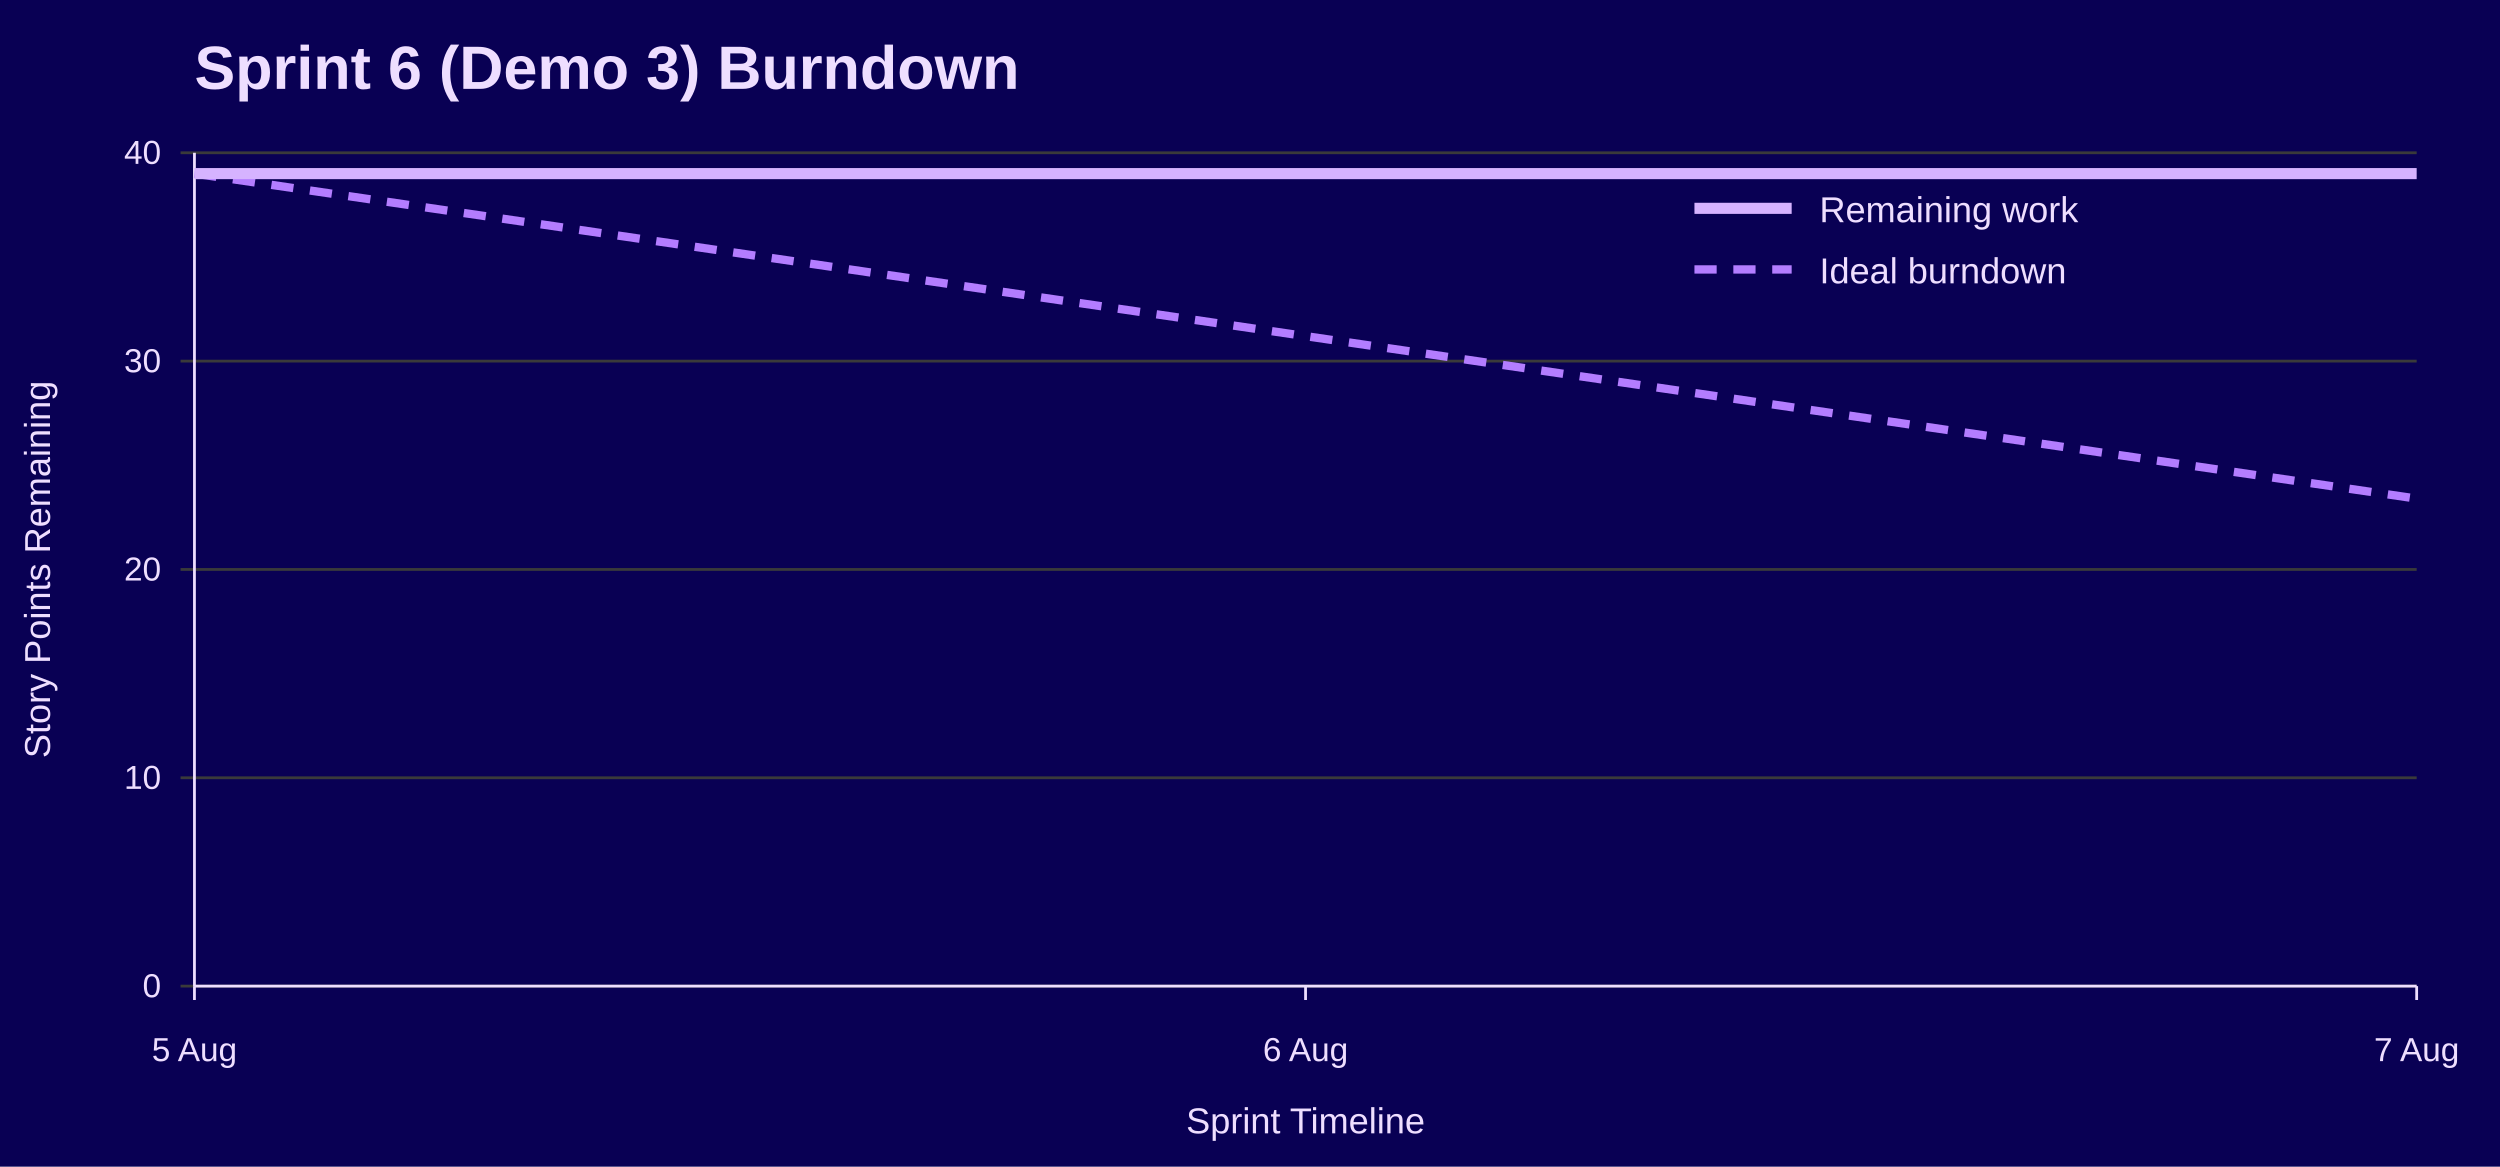
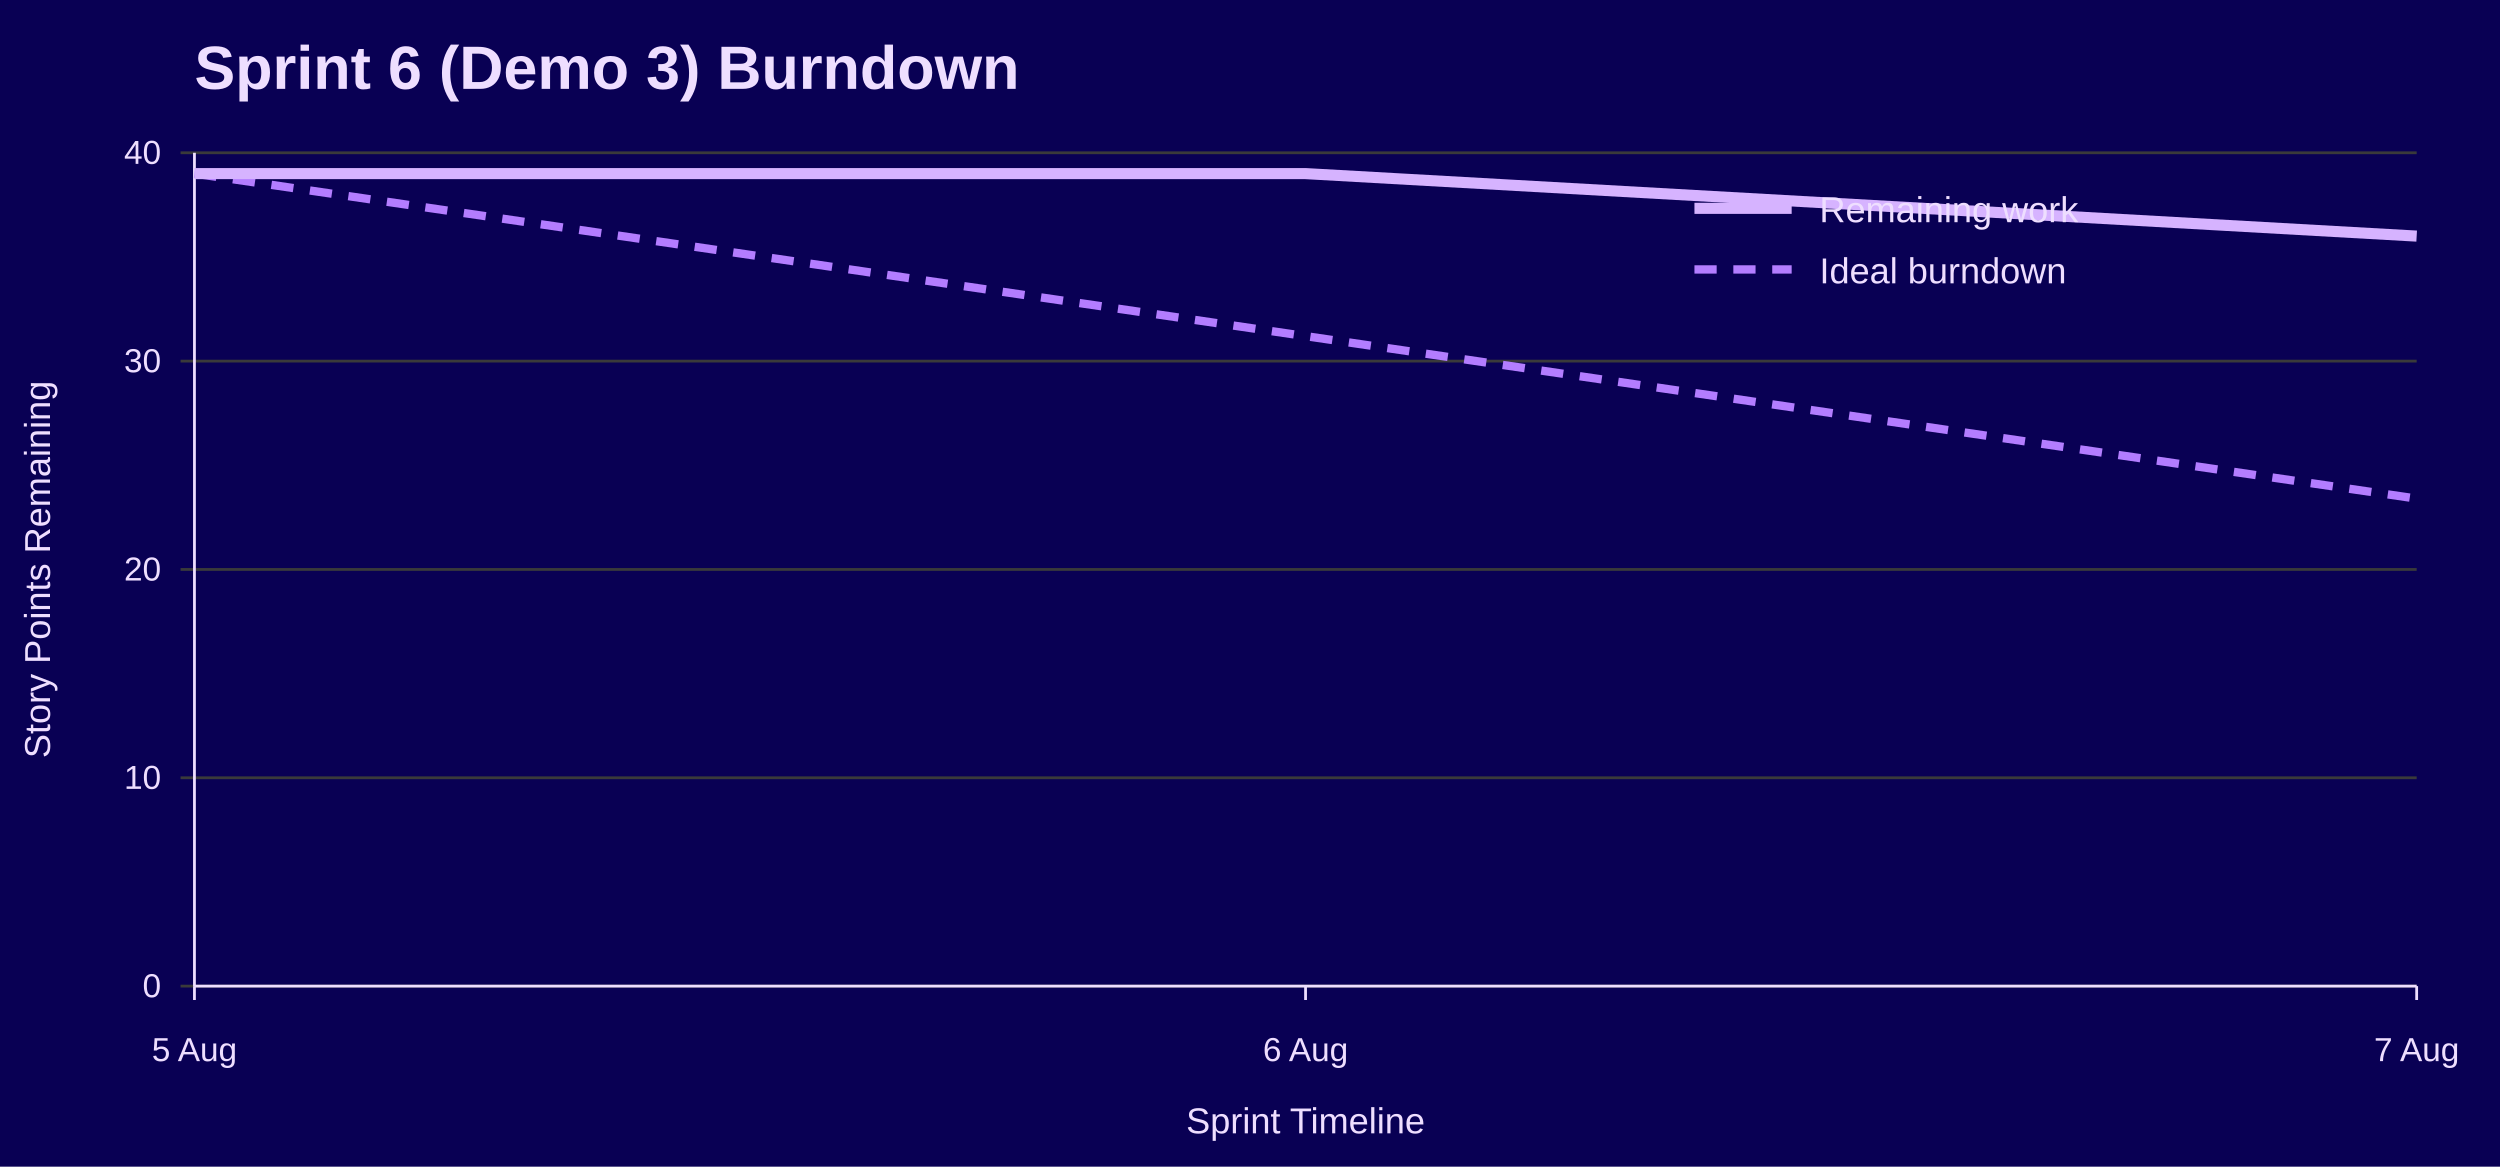
<svg xmlns="http://www.w3.org/2000/svg" width="900" height="420" viewBox="0 0 900 420" role="img" aria-labelledby="title desc">
  <rect width="100%" height="100%" fill="#090054" />
  <text x="70" y="32" font-family="Jost, Arial, Helvetica, sans-serif" font-size="22" font-weight="700" fill="#EEDEFF">Sprint 6 (Demo 3) Burndown</text>
  <line x1="65" y1="355.0" x2="870" y2="355.0" stroke="#3A3A3A" />
  <text x="58" y="359.0" font-family="Overpass, Arial, Helvetica, sans-serif" font-size="12" text-anchor="end" fill="#EEDEFF">0</text>
  <line x1="65" y1="280.0" x2="870" y2="280.0" stroke="#3A3A3A" />
  <text x="58" y="284.0" font-family="Overpass, Arial, Helvetica, sans-serif" font-size="12" text-anchor="end" fill="#EEDEFF">10</text>
  <line x1="65" y1="205.0" x2="870" y2="205.0" stroke="#3A3A3A" />
  <text x="58" y="209.0" font-family="Overpass, Arial, Helvetica, sans-serif" font-size="12" text-anchor="end" fill="#EEDEFF">20</text>
  <line x1="65" y1="130.0" x2="870" y2="130.0" stroke="#3A3A3A" />
  <text x="58" y="134.0" font-family="Overpass, Arial, Helvetica, sans-serif" font-size="12" text-anchor="end" fill="#EEDEFF">30</text>
  <line x1="65" y1="55.0" x2="870" y2="55.0" stroke="#3A3A3A" />
  <text x="58" y="59.0" font-family="Overpass, Arial, Helvetica, sans-serif" font-size="12" text-anchor="end" fill="#EEDEFF">40</text>
  <line x1="70.0" y1="355" x2="70.0" y2="360" stroke="#EEDEFF" />
  <text x="70.0" y="382" font-family="Overpass, Arial, Helvetica, sans-serif" font-size="12" text-anchor="middle" fill="#EEDEFF">5 Aug</text>
  <line x1="470.0" y1="355" x2="470.0" y2="360" stroke="#EEDEFF" />
  <text x="470.0" y="382" font-family="Overpass, Arial, Helvetica, sans-serif" font-size="12" text-anchor="middle" fill="#EEDEFF">6 Aug</text>
  <line x1="870.0" y1="355" x2="870.0" y2="360" stroke="#EEDEFF" />
  <text x="870.0" y="382" font-family="Overpass, Arial, Helvetica, sans-serif" font-size="12" text-anchor="middle" fill="#EEDEFF">7 Aug</text>
  <line x1="70" y1="55" x2="70" y2="355" stroke="#EEDEFF" />
  <line x1="70" y1="355" x2="870" y2="355" stroke="#EEDEFF" />
  <text x="18" y="205.0" font-family="Overpass, Arial, Helvetica, sans-serif" font-size="13" text-anchor="middle" transform="rotate(-90 18 205.0)" fill="#EEDEFF">Story Points Remaining</text>
  <text x="470.0" y="408" font-family="Overpass, Arial, Helvetica, sans-serif" font-size="13" text-anchor="middle" fill="#EEDEFF">Sprint Timeline</text>
  <polyline points="70.0,62.5 470.0,121.0 870.0,179.5" fill="none" stroke="#B37DFF" stroke-width="3" stroke-dasharray="8 6" />
-   <polyline points="70.0,62.5 470.0,62.5 870.0,62.5" fill="none" stroke="#D6B3FF" stroke-width="4" />
+   <polyline points="70.0,62.5 470.0,62.5 870.0,85.0" fill="none" stroke="#D6B3FF" stroke-width="4" />
  <line x1="610" y1="75" x2="645" y2="75" stroke="#D6B3FF" stroke-width="4" />
  <text x="655" y="80" font-family="Overpass, Arial, Helvetica, sans-serif" font-size="13" fill="#EEDEFF">Remaining work</text>
  <line x1="610" y1="97" x2="645" y2="97" stroke="#B37DFF" stroke-width="3" stroke-dasharray="8 6" />
  <text x="655" y="102" font-family="Overpass, Arial, Helvetica, sans-serif" font-size="13" fill="#EEDEFF">Ideal burndown</text>
</svg>
